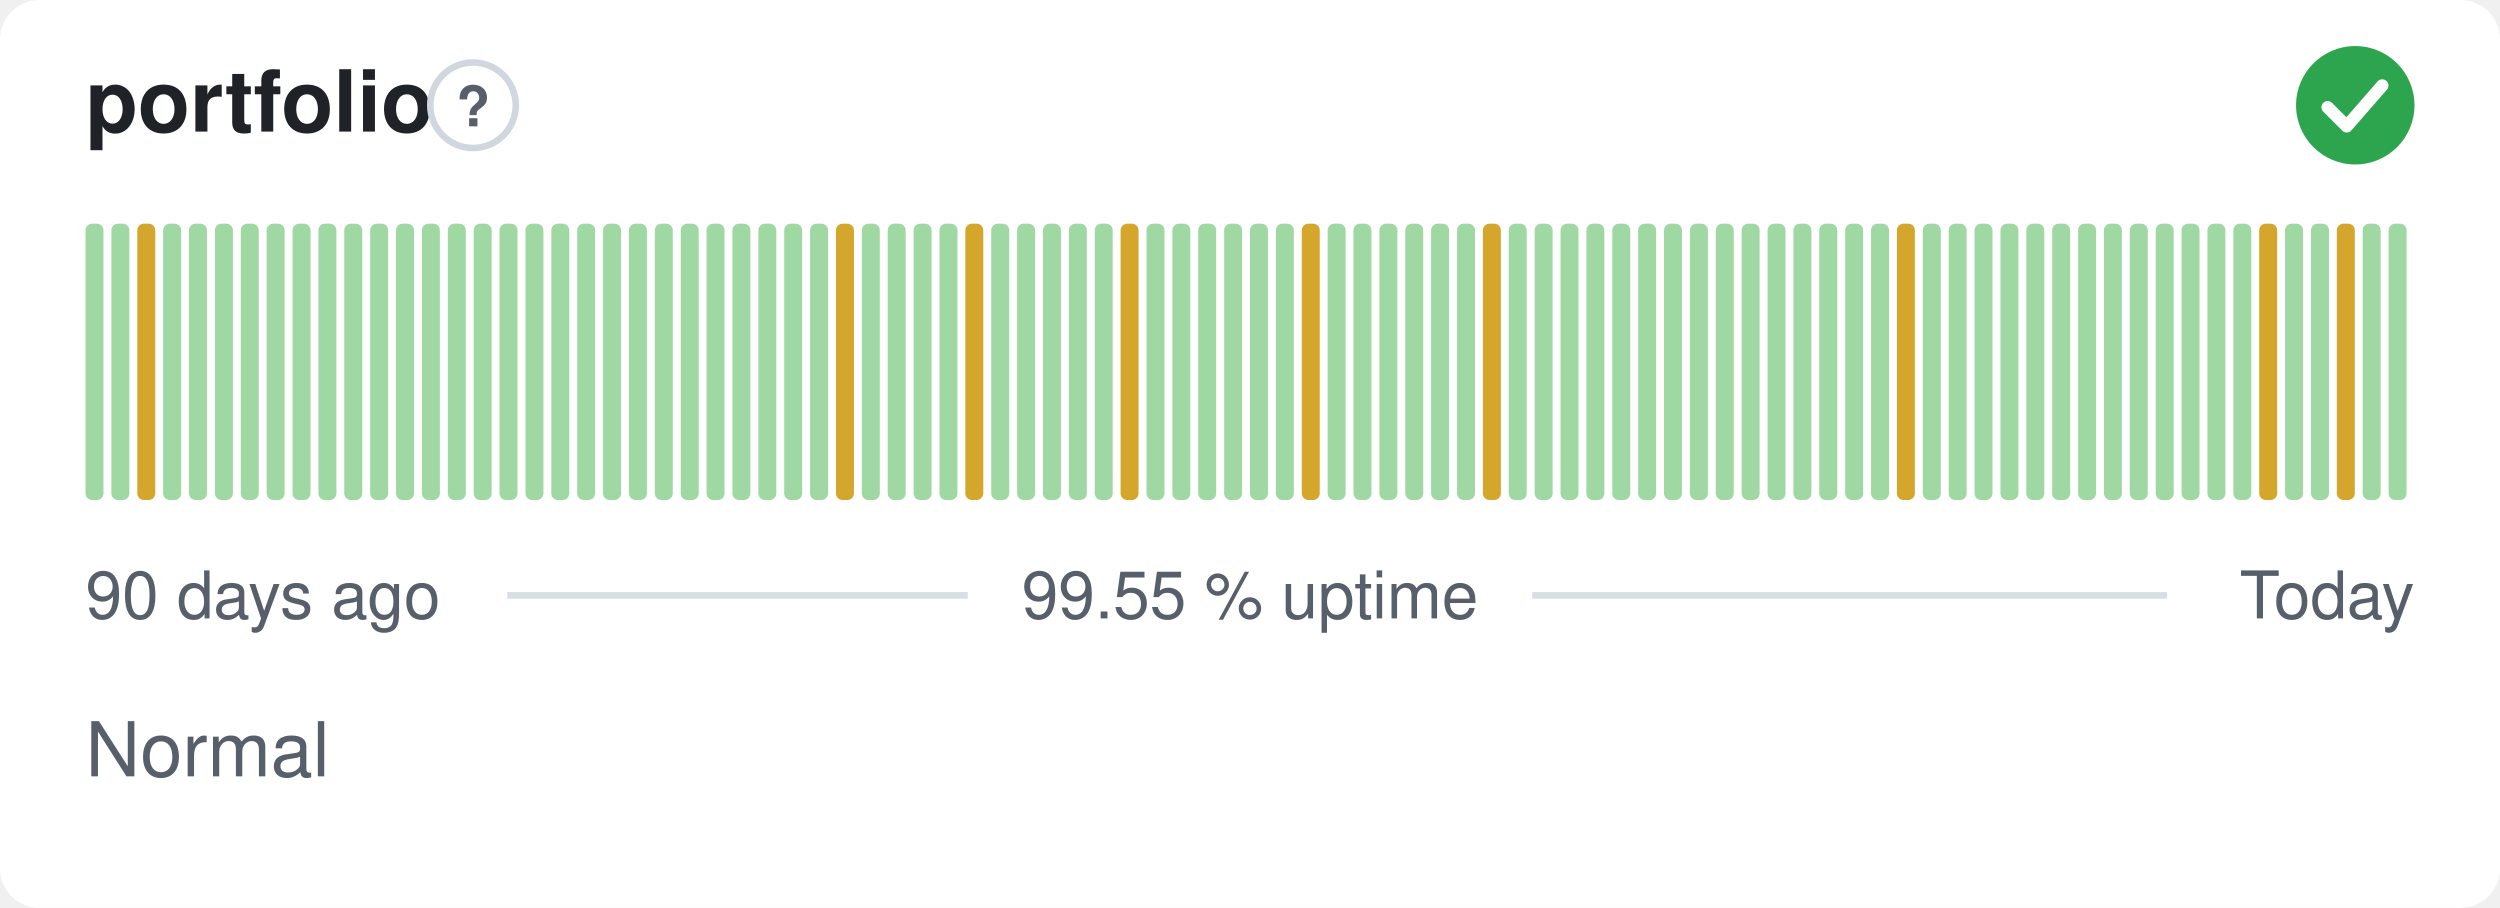
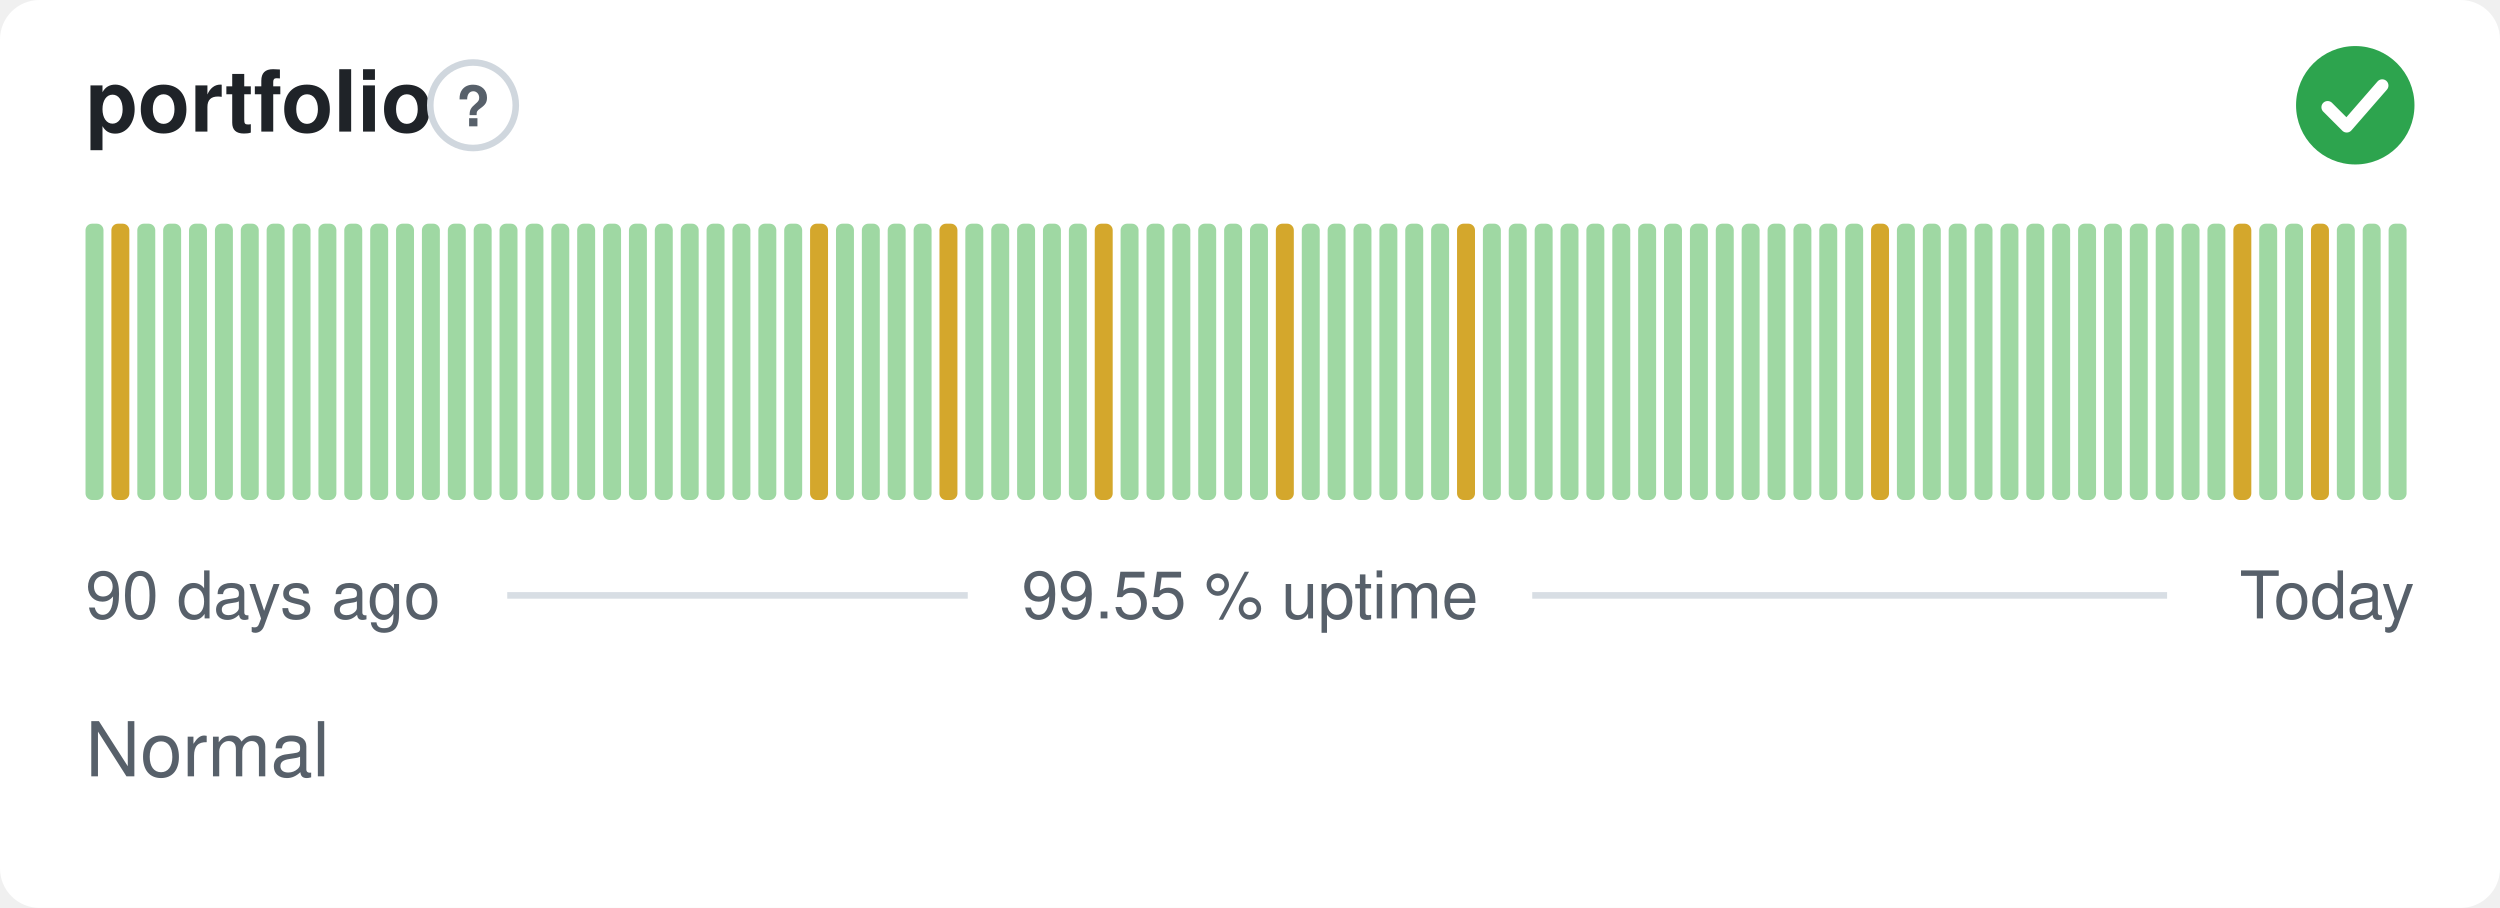
<svg xmlns="http://www.w3.org/2000/svg" width="380" height="138" viewBox="0 0 380 138" role="img" aria-label="portfolio: Normal, 99.55 % uptime over the last 90 days" font-family="-apple-system,BlinkMacSystemFont,'Segoe UI',Helvetica,Arial,sans-serif">
  <style>
    @media (prefers-color-scheme: dark) {
      .bg { fill: #0d1117 }
      .title { fill: #e6edf3 }
      .muted { fill: #8b949e }
      .hint { stroke: #30363d }
      .rule { stroke: #30363d }
      .nodata { fill: #21262d }
    }
  </style>
  <rect class="bg" width="380" height="138" rx="6" fill="#ffffff" />
  <text class="title" x="13" y="20" font-size="13" font-weight="600" fill="#1f2328">portfolio</text>
  <circle class="hint" cx="71.9" cy="16" r="6.5" fill="none" stroke="#d0d7de" stroke-width="1" />
  <text class="muted" x="71.9" y="19.2" text-anchor="middle" font-size="8.5" font-weight="700" fill="#57606a">?</text>
  <circle cx="358" cy="16" r="9" fill="#2da44e" />
  <path d="M353.80 16.30l2.90 2.90 5.40 -6.20" fill="none" stroke="#fff" stroke-width="1.89" stroke-linecap="round" stroke-linejoin="round" />
  <rect x="13.00" y="34.00" width="2.73" height="42.00" rx="1" fill="#9fd8a3" />
-   <rect x="16.93" y="34.00" width="2.73" height="42.00" rx="1" fill="#9fd8a3" />
-   <rect x="20.87" y="34.00" width="2.73" height="42.00" rx="1" fill="#d4a72c" />
+   <rect x="16.93" y="34.00" width="2.73" height="42.00" rx="1" fill="#d4a72c" />
+   <rect x="20.87" y="34.00" width="2.73" height="42.00" rx="1" fill="#9fd8a3" />
  <rect x="24.80" y="34.00" width="2.73" height="42.00" rx="1" fill="#9fd8a3" />
  <rect x="28.73" y="34.00" width="2.73" height="42.00" rx="1" fill="#9fd8a3" />
  <rect x="32.67" y="34.00" width="2.73" height="42.00" rx="1" fill="#9fd8a3" />
  <rect x="36.60" y="34.00" width="2.73" height="42.00" rx="1" fill="#9fd8a3" />
  <rect x="40.53" y="34.00" width="2.73" height="42.00" rx="1" fill="#9fd8a3" />
  <rect x="44.47" y="34.00" width="2.73" height="42.00" rx="1" fill="#9fd8a3" />
  <rect x="48.40" y="34.00" width="2.73" height="42.00" rx="1" fill="#9fd8a3" />
  <rect x="52.33" y="34.00" width="2.73" height="42.00" rx="1" fill="#9fd8a3" />
  <rect x="56.27" y="34.00" width="2.73" height="42.00" rx="1" fill="#9fd8a3" />
  <rect x="60.20" y="34.00" width="2.73" height="42.00" rx="1" fill="#9fd8a3" />
  <rect x="64.13" y="34.00" width="2.73" height="42.00" rx="1" fill="#9fd8a3" />
  <rect x="68.07" y="34.00" width="2.73" height="42.00" rx="1" fill="#9fd8a3" />
  <rect x="72.00" y="34.00" width="2.73" height="42.00" rx="1" fill="#9fd8a3" />
  <rect x="75.93" y="34.00" width="2.73" height="42.00" rx="1" fill="#9fd8a3" />
  <rect x="79.87" y="34.00" width="2.73" height="42.00" rx="1" fill="#9fd8a3" />
  <rect x="83.80" y="34.00" width="2.73" height="42.00" rx="1" fill="#9fd8a3" />
  <rect x="87.73" y="34.00" width="2.73" height="42.00" rx="1" fill="#9fd8a3" />
  <rect x="91.67" y="34.00" width="2.73" height="42.00" rx="1" fill="#9fd8a3" />
  <rect x="95.60" y="34.00" width="2.73" height="42.00" rx="1" fill="#9fd8a3" />
  <rect x="99.53" y="34.00" width="2.73" height="42.00" rx="1" fill="#9fd8a3" />
  <rect x="103.47" y="34.00" width="2.73" height="42.00" rx="1" fill="#9fd8a3" />
  <rect x="107.40" y="34.00" width="2.73" height="42.00" rx="1" fill="#9fd8a3" />
  <rect x="111.33" y="34.00" width="2.73" height="42.00" rx="1" fill="#9fd8a3" />
  <rect x="115.27" y="34.00" width="2.73" height="42.00" rx="1" fill="#9fd8a3" />
  <rect x="119.20" y="34.00" width="2.73" height="42.00" rx="1" fill="#9fd8a3" />
-   <rect x="123.13" y="34.00" width="2.73" height="42.00" rx="1" fill="#9fd8a3" />
-   <rect x="127.07" y="34.00" width="2.73" height="42.00" rx="1" fill="#d4a72c" />
+   <rect x="123.13" y="34.00" width="2.73" height="42.00" rx="1" fill="#d4a72c" />
+   <rect x="127.07" y="34.00" width="2.73" height="42.00" rx="1" fill="#9fd8a3" />
  <rect x="131.00" y="34.00" width="2.73" height="42.00" rx="1" fill="#9fd8a3" />
  <rect x="134.93" y="34.00" width="2.73" height="42.00" rx="1" fill="#9fd8a3" />
  <rect x="138.87" y="34.00" width="2.73" height="42.00" rx="1" fill="#9fd8a3" />
-   <rect x="142.80" y="34.00" width="2.73" height="42.00" rx="1" fill="#9fd8a3" />
-   <rect x="146.73" y="34.00" width="2.73" height="42.00" rx="1" fill="#d4a72c" />
+   <rect x="142.80" y="34.00" width="2.73" height="42.00" rx="1" fill="#d4a72c" />
+   <rect x="146.73" y="34.00" width="2.73" height="42.00" rx="1" fill="#9fd8a3" />
  <rect x="150.67" y="34.00" width="2.73" height="42.00" rx="1" fill="#9fd8a3" />
  <rect x="154.60" y="34.00" width="2.73" height="42.00" rx="1" fill="#9fd8a3" />
  <rect x="158.53" y="34.00" width="2.73" height="42.00" rx="1" fill="#9fd8a3" />
  <rect x="162.47" y="34.00" width="2.73" height="42.00" rx="1" fill="#9fd8a3" />
-   <rect x="166.40" y="34.00" width="2.73" height="42.00" rx="1" fill="#9fd8a3" />
-   <rect x="170.33" y="34.00" width="2.73" height="42.00" rx="1" fill="#d4a72c" />
+   <rect x="166.40" y="34.00" width="2.73" height="42.00" rx="1" fill="#d4a72c" />
+   <rect x="170.33" y="34.00" width="2.73" height="42.00" rx="1" fill="#9fd8a3" />
  <rect x="174.27" y="34.00" width="2.73" height="42.00" rx="1" fill="#9fd8a3" />
  <rect x="178.20" y="34.00" width="2.73" height="42.00" rx="1" fill="#9fd8a3" />
  <rect x="182.13" y="34.00" width="2.73" height="42.00" rx="1" fill="#9fd8a3" />
  <rect x="186.07" y="34.00" width="2.73" height="42.00" rx="1" fill="#9fd8a3" />
  <rect x="190.00" y="34.00" width="2.73" height="42.00" rx="1" fill="#9fd8a3" />
-   <rect x="193.93" y="34.00" width="2.73" height="42.00" rx="1" fill="#9fd8a3" />
-   <rect x="197.87" y="34.00" width="2.73" height="42.00" rx="1" fill="#d4a72c" />
+   <rect x="193.93" y="34.00" width="2.73" height="42.00" rx="1" fill="#d4a72c" />
+   <rect x="197.87" y="34.00" width="2.73" height="42.00" rx="1" fill="#9fd8a3" />
  <rect x="201.80" y="34.00" width="2.73" height="42.00" rx="1" fill="#9fd8a3" />
  <rect x="205.73" y="34.00" width="2.73" height="42.00" rx="1" fill="#9fd8a3" />
  <rect x="209.67" y="34.00" width="2.73" height="42.00" rx="1" fill="#9fd8a3" />
  <rect x="213.60" y="34.00" width="2.73" height="42.00" rx="1" fill="#9fd8a3" />
  <rect x="217.53" y="34.00" width="2.73" height="42.00" rx="1" fill="#9fd8a3" />
-   <rect x="221.47" y="34.00" width="2.73" height="42.00" rx="1" fill="#9fd8a3" />
-   <rect x="225.40" y="34.00" width="2.73" height="42.00" rx="1" fill="#d4a72c" />
+   <rect x="221.47" y="34.00" width="2.73" height="42.00" rx="1" fill="#d4a72c" />
+   <rect x="225.40" y="34.00" width="2.73" height="42.00" rx="1" fill="#9fd8a3" />
  <rect x="229.33" y="34.00" width="2.73" height="42.00" rx="1" fill="#9fd8a3" />
  <rect x="233.27" y="34.00" width="2.73" height="42.00" rx="1" fill="#9fd8a3" />
  <rect x="237.20" y="34.00" width="2.73" height="42.00" rx="1" fill="#9fd8a3" />
  <rect x="241.13" y="34.00" width="2.73" height="42.00" rx="1" fill="#9fd8a3" />
  <rect x="245.07" y="34.00" width="2.73" height="42.00" rx="1" fill="#9fd8a3" />
  <rect x="249.00" y="34.00" width="2.73" height="42.00" rx="1" fill="#9fd8a3" />
  <rect x="252.93" y="34.00" width="2.73" height="42.00" rx="1" fill="#9fd8a3" />
  <rect x="256.87" y="34.00" width="2.73" height="42.00" rx="1" fill="#9fd8a3" />
  <rect x="260.80" y="34.00" width="2.73" height="42.00" rx="1" fill="#9fd8a3" />
  <rect x="264.73" y="34.00" width="2.73" height="42.00" rx="1" fill="#9fd8a3" />
  <rect x="268.67" y="34.00" width="2.73" height="42.00" rx="1" fill="#9fd8a3" />
  <rect x="272.60" y="34.00" width="2.73" height="42.00" rx="1" fill="#9fd8a3" />
  <rect x="276.53" y="34.00" width="2.73" height="42.00" rx="1" fill="#9fd8a3" />
  <rect x="280.47" y="34.00" width="2.73" height="42.00" rx="1" fill="#9fd8a3" />
-   <rect x="284.40" y="34.00" width="2.73" height="42.00" rx="1" fill="#9fd8a3" />
-   <rect x="288.33" y="34.00" width="2.73" height="42.00" rx="1" fill="#d4a72c" />
+   <rect x="284.40" y="34.00" width="2.73" height="42.00" rx="1" fill="#d4a72c" />
+   <rect x="288.33" y="34.00" width="2.73" height="42.00" rx="1" fill="#9fd8a3" />
  <rect x="292.27" y="34.00" width="2.73" height="42.00" rx="1" fill="#9fd8a3" />
  <rect x="296.20" y="34.00" width="2.73" height="42.00" rx="1" fill="#9fd8a3" />
  <rect x="300.13" y="34.00" width="2.73" height="42.00" rx="1" fill="#9fd8a3" />
  <rect x="304.07" y="34.00" width="2.73" height="42.00" rx="1" fill="#9fd8a3" />
  <rect x="308.00" y="34.00" width="2.73" height="42.00" rx="1" fill="#9fd8a3" />
  <rect x="311.93" y="34.00" width="2.73" height="42.00" rx="1" fill="#9fd8a3" />
  <rect x="315.87" y="34.00" width="2.73" height="42.00" rx="1" fill="#9fd8a3" />
  <rect x="319.80" y="34.00" width="2.73" height="42.00" rx="1" fill="#9fd8a3" />
  <rect x="323.73" y="34.00" width="2.73" height="42.00" rx="1" fill="#9fd8a3" />
  <rect x="327.67" y="34.00" width="2.73" height="42.00" rx="1" fill="#9fd8a3" />
  <rect x="331.60" y="34.00" width="2.73" height="42.00" rx="1" fill="#9fd8a3" />
  <rect x="335.53" y="34.00" width="2.73" height="42.00" rx="1" fill="#9fd8a3" />
-   <rect x="339.47" y="34.00" width="2.73" height="42.00" rx="1" fill="#9fd8a3" />
-   <rect x="343.40" y="34.00" width="2.73" height="42.00" rx="1" fill="#d4a72c" />
+   <rect x="339.47" y="34.00" width="2.73" height="42.00" rx="1" fill="#d4a72c" />
+   <rect x="343.40" y="34.00" width="2.73" height="42.00" rx="1" fill="#9fd8a3" />
  <rect x="347.33" y="34.00" width="2.73" height="42.00" rx="1" fill="#9fd8a3" />
-   <rect x="351.27" y="34.00" width="2.73" height="42.00" rx="1" fill="#9fd8a3" />
-   <rect x="355.20" y="34.00" width="2.73" height="42.00" rx="1" fill="#d4a72c" />
+   <rect x="351.27" y="34.00" width="2.73" height="42.00" rx="1" fill="#d4a72c" />
+   <rect x="355.20" y="34.00" width="2.73" height="42.00" rx="1" fill="#9fd8a3" />
  <rect x="359.13" y="34.00" width="2.73" height="42.00" rx="1" fill="#9fd8a3" />
  <rect x="363.07" y="34.00" width="2.73" height="42.00" rx="1" fill="#9fd8a3" />
  <text class="muted" x="13" y="94" font-size="10" fill="#57606a">90 days ago</text>
  <text class="muted" x="190" y="94" text-anchor="middle" font-size="10" fill="#57606a">99.55 % uptime</text>
  <text class="muted" x="367" y="94" text-anchor="end" font-size="10" fill="#57606a">Today</text>
  <line class="rule" x1="77.1" y1="90.5" x2="147.1" y2="90.5" stroke="#d8dee4" stroke-width="1" />
  <line class="rule" x1="232.9" y1="90.5" x2="329.4" y2="90.5" stroke="#d8dee4" stroke-width="1" />
  <text class="muted" x="13" y="118" font-size="11.5" fill="#57606a">Normal</text>
</svg>
